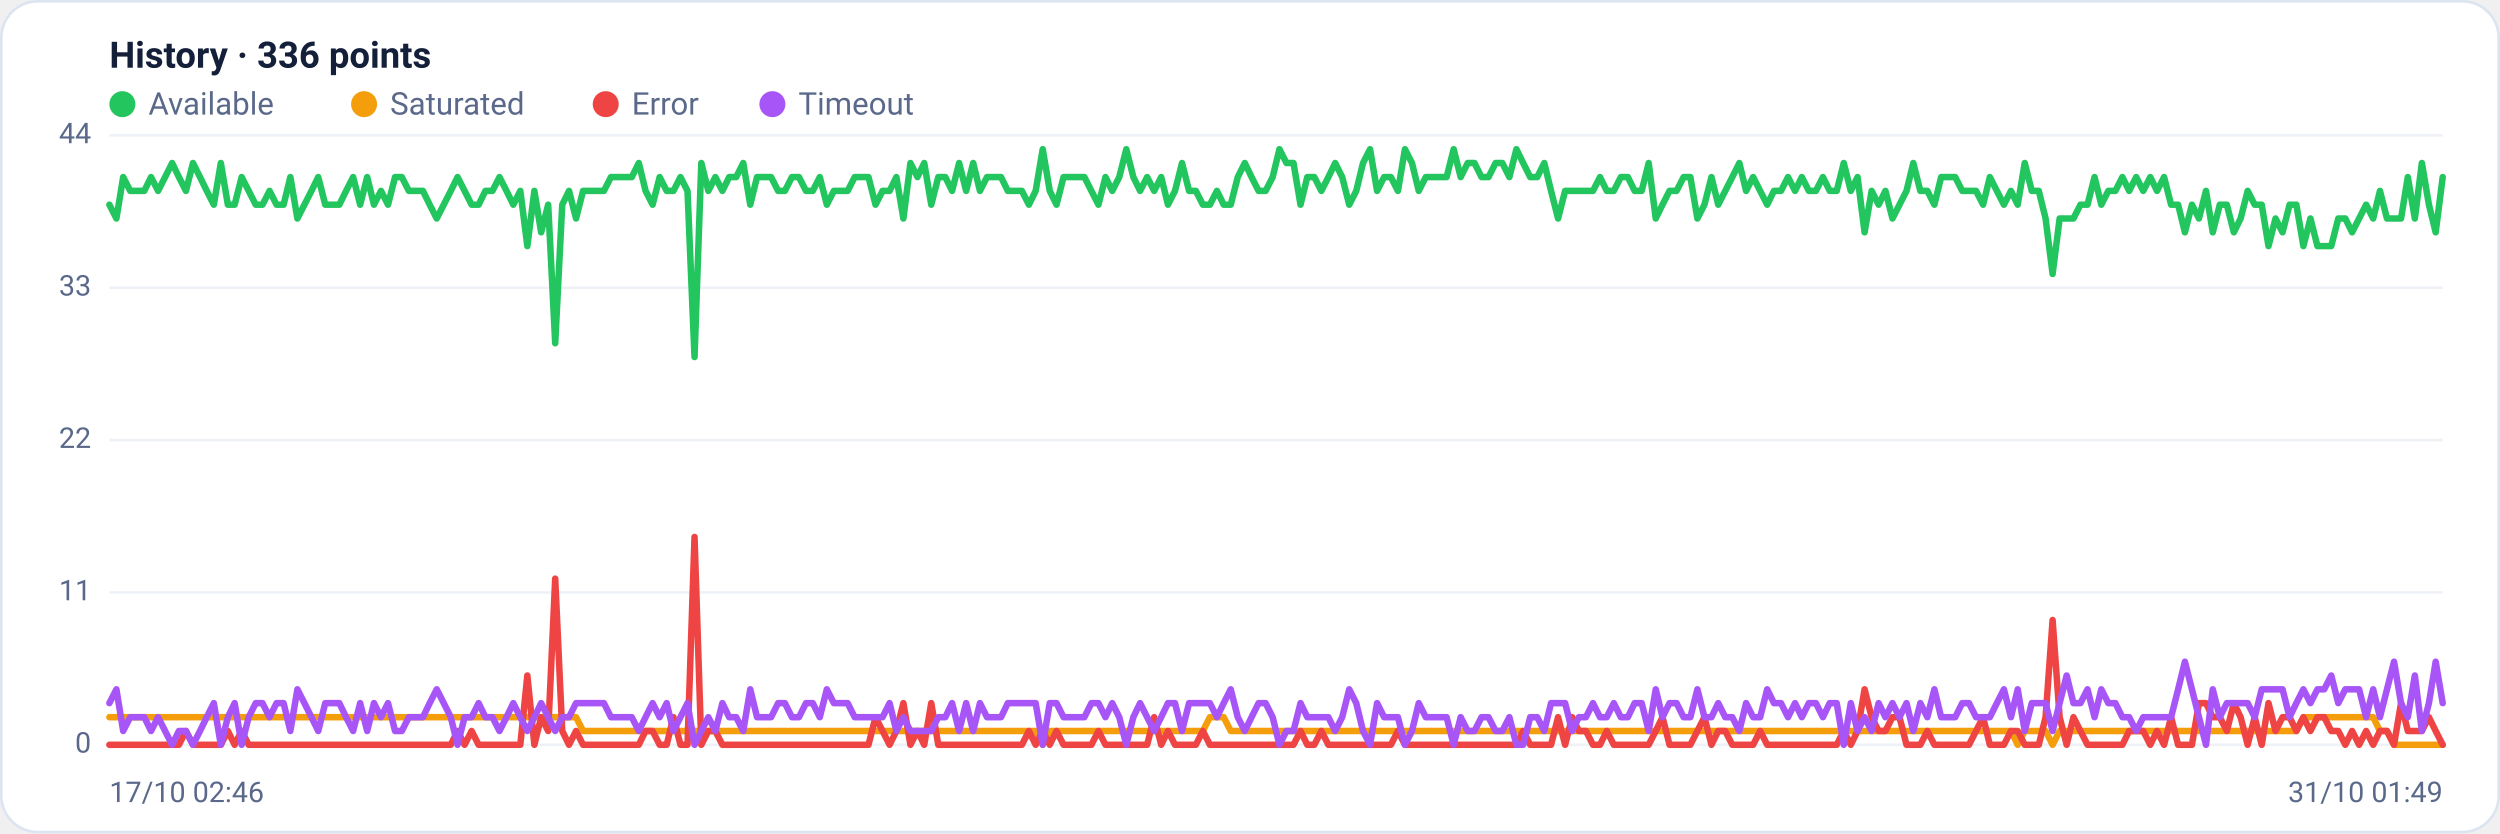
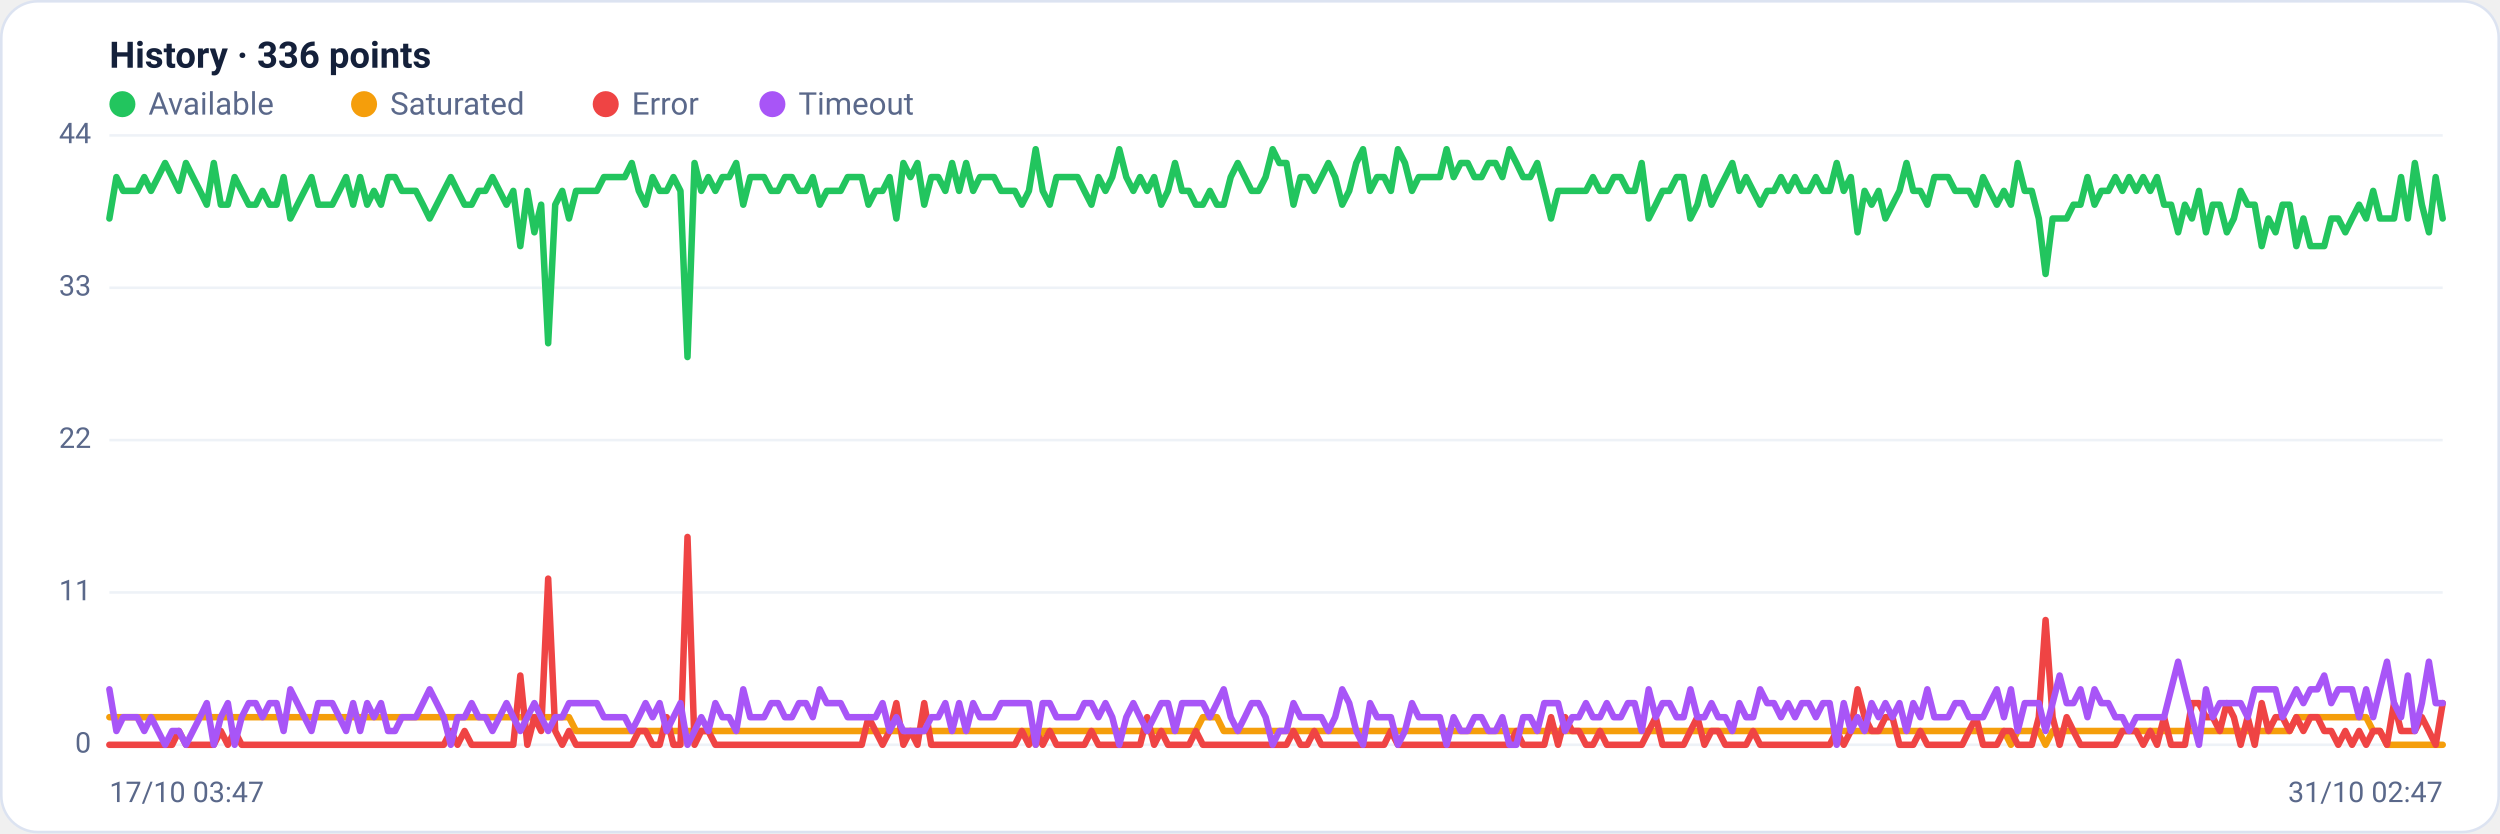
<svg xmlns="http://www.w3.org/2000/svg" viewBox="0 0 960 320" width="960" height="320" font-family="Segoe UI, system-ui, -apple-system, Roboto, Helvetica, Arial, sans-serif" role="img" aria-label="Availability history per region">
  <rect x="0.5" y="0.5" width="959" height="319" rx="14" fill="#ffffff" stroke="#dce3f1" />
  <text x="42" y="26" font-size="14" font-weight="600" fill="#14203a">History · 336 points</text>
  <circle cx="47" cy="40" r="5" fill="#22c55e" />
  <text x="57" y="44" font-size="12" fill="#5a688a">Available</text>
  <circle cx="139.8" cy="40" r="5" fill="#f59e0b" />
  <text x="149.8" y="44" font-size="12" fill="#5a688a">Saturated</text>
  <circle cx="232.6" cy="40" r="5" fill="#ef4444" />
  <text x="242.6" y="44" font-size="12" fill="#5a688a">Error</text>
  <circle cx="296.6" cy="40" r="5" fill="#a855f7" />
  <text x="306.6" y="44" font-size="12" fill="#5a688a">Timeout</text>
  <line x1="42" y1="286.0" x2="938" y2="286.0" stroke="#eef2f7" stroke-width="1" />
  <text x="35" y="289.0" text-anchor="end" font-size="11" fill="#5a688a">0</text>
  <line x1="42" y1="227.5" x2="938" y2="227.5" stroke="#eef2f7" stroke-width="1" />
  <text x="35" y="230.5" text-anchor="end" font-size="11" fill="#5a688a">11</text>
  <line x1="42" y1="169.0" x2="938" y2="169.0" stroke="#eef2f7" stroke-width="1" />
  <text x="35" y="172.0" text-anchor="end" font-size="11" fill="#5a688a">22</text>
  <line x1="42" y1="110.5" x2="938" y2="110.5" stroke="#eef2f7" stroke-width="1" />
  <text x="35" y="113.5" text-anchor="end" font-size="11" fill="#5a688a">33</text>
  <line x1="42" y1="52.0" x2="938" y2="52.0" stroke="#eef2f7" stroke-width="1" />
  <text x="35" y="55.0" text-anchor="end" font-size="11" fill="#5a688a">44</text>
-   <polyline fill="none" stroke="#22c55e" stroke-width="2.5" stroke-linejoin="round" stroke-linecap="round" points="42.0,78.6 44.7,83.9 47.3,68.0 50.0,73.3 52.7,73.3 55.4,73.3 58.0,68.0 60.7,73.3 63.4,68.0 66.1,62.6 68.7,68.0 71.4,73.3 74.1,62.6 76.8,68.0 79.4,73.3 82.1,78.6 84.8,62.6 87.5,78.6 90.1,78.6 92.8,68.0 95.5,73.3 98.2,78.6 100.8,78.6 103.5,73.3 106.2,78.6 108.9,78.6 111.5,68.0 114.2,83.9 116.9,78.6 119.6,73.3 122.2,68.0 124.9,78.6 127.6,78.6 130.3,78.6 132.9,73.3 135.6,68.0 138.3,78.6 141.0,68.0 143.6,78.6 146.3,73.3 149.0,78.6 151.7,68.0 154.3,68.0 157.0,73.3 159.7,73.3 162.4,73.3 165.0,78.6 167.7,83.9 170.4,78.6 173.1,73.3 175.7,68.0 178.4,73.3 181.1,78.6 183.8,78.6 186.4,73.3 189.1,73.3 191.8,68.0 194.5,73.3 197.1,78.6 199.8,73.3 202.5,94.5 205.2,73.3 207.8,89.2 210.5,78.6 213.2,131.8 215.9,78.6 218.5,73.3 221.2,83.9 223.9,73.3 226.5,73.3 229.2,73.3 231.9,73.3 234.6,68.0 237.2,68.0 239.9,68.0 242.6,68.0 245.3,62.6 247.9,73.3 250.6,78.6 253.3,68.0 256.0,73.3 258.6,73.3 261.3,68.0 264.0,73.3 266.7,137.1 269.3,62.6 272.0,73.3 274.7,68.0 277.4,73.3 280.0,68.0 282.7,68.0 285.4,62.6 288.1,78.6 290.7,68.0 293.4,68.0 296.1,68.0 298.8,73.3 301.4,73.3 304.1,68.0 306.8,68.0 309.5,73.3 312.1,73.3 314.8,68.0 317.5,78.6 320.2,73.3 322.8,73.3 325.5,73.3 328.2,68.0 330.9,68.0 333.5,68.0 336.2,78.6 338.9,73.3 341.6,73.3 344.2,68.0 346.9,83.9 349.6,62.6 352.3,68.0 354.9,62.6 357.6,78.6 360.3,68.0 363.0,68.0 365.6,73.3 368.3,62.6 371.0,73.3 373.7,62.6 376.3,73.3 379.0,68.0 381.7,68.0 384.4,68.0 387.0,73.3 389.7,73.3 392.4,73.3 395.1,78.6 397.7,73.3 400.4,57.3 403.1,73.3 405.7,78.6 408.4,68.0 411.1,68.0 413.8,68.0 416.4,68.0 419.1,73.3 421.8,78.6 424.5,68.0 427.1,73.3 429.8,68.0 432.5,57.3 435.2,68.0 437.8,73.3 440.5,68.0 443.2,73.3 445.9,68.0 448.5,78.6 451.2,73.3 453.9,62.6 456.6,73.3 459.2,73.3 461.9,78.6 464.6,78.6 467.3,73.3 469.9,78.6 472.6,78.6 475.3,68.0 478.0,62.6 480.6,68.0 483.3,73.3 486.0,73.3 488.7,68.0 491.3,57.3 494.0,62.6 496.7,62.6 499.4,78.6 502.0,68.0 504.7,68.0 507.4,73.3 510.1,68.0 512.7,62.6 515.4,68.0 518.1,78.6 520.8,73.3 523.4,62.6 526.1,57.3 528.8,73.3 531.5,68.0 534.1,68.0 536.8,73.3 539.5,57.3 542.2,62.6 544.8,73.3 547.5,68.0 550.2,68.0 552.9,68.0 555.5,68.0 558.2,57.3 560.9,68.0 563.6,62.6 566.2,62.6 568.9,68.0 571.6,68.0 574.3,62.6 576.9,62.6 579.6,68.0 582.3,57.3 584.9,62.6 587.6,68.0 590.3,68.0 593.0,62.6 595.6,73.3 598.3,83.9 601.0,73.3 603.7,73.3 606.3,73.3 609.0,73.3 611.7,73.3 614.4,68.0 617.0,73.3 619.7,73.3 622.4,68.0 625.1,68.0 627.7,73.3 630.4,73.3 633.1,62.6 635.8,83.9 638.4,78.6 641.1,73.3 643.8,73.3 646.5,68.0 649.1,68.0 651.8,83.9 654.5,78.6 657.2,68.0 659.8,78.6 662.5,73.3 665.2,68.0 667.9,62.6 670.5,73.3 673.2,68.0 675.9,73.3 678.6,78.6 681.2,73.3 683.9,73.3 686.6,68.0 689.3,73.3 691.9,68.0 694.6,73.3 697.3,73.3 700.0,68.0 702.6,73.3 705.3,73.3 708.0,62.6 710.7,73.3 713.3,68.0 716.0,89.2 718.7,73.3 721.4,78.6 724.0,73.3 726.7,83.9 729.4,78.6 732.1,73.3 734.7,62.6 737.4,73.3 740.1,73.3 742.8,78.6 745.4,68.0 748.1,68.0 750.8,68.0 753.5,73.3 756.1,73.3 758.8,73.3 761.5,78.6 764.1,68.0 766.8,73.3 769.5,78.6 772.2,73.3 774.8,78.6 777.5,62.6 780.2,73.3 782.9,73.3 785.5,83.9 788.2,105.2 790.9,83.9 793.6,83.9 796.2,83.9 798.9,78.6 801.6,78.6 804.3,68.0 806.9,78.6 809.6,73.3 812.3,73.3 815.0,68.0 817.6,73.3 820.3,68.0 823.0,73.3 825.7,68.0 828.3,73.3 831.0,68.0 833.7,78.6 836.4,78.6 839.0,89.2 841.7,78.6 844.4,83.9 847.1,73.3 849.7,89.2 852.4,78.6 855.1,78.6 857.8,89.2 860.4,83.9 863.1,73.3 865.8,78.6 868.5,78.6 871.1,94.5 873.8,83.9 876.5,89.2 879.2,78.6 881.8,78.6 884.5,94.5 887.2,83.9 889.9,94.5 892.5,94.5 895.2,94.5 897.9,83.9 900.6,83.9 903.2,89.2 905.9,83.9 908.6,78.6 911.3,83.9 913.9,73.3 916.6,83.9 919.3,83.9 922.0,83.9 924.6,68.0 927.3,83.9 930.0,62.6 932.7,78.6 935.3,89.2 938.0,68.0" />
-   <polyline fill="none" stroke="#f59e0b" stroke-width="2.5" stroke-linejoin="round" stroke-linecap="round" points="42.0,275.4 44.7,275.4 47.3,275.4 50.0,275.4 52.7,275.4 55.4,275.4 58.0,275.4 60.7,275.4 63.4,275.4 66.1,275.4 68.7,275.4 71.4,275.4 74.1,275.4 76.8,275.4 79.4,275.4 82.1,275.4 84.8,275.4 87.5,275.4 90.1,275.4 92.8,275.4 95.5,275.4 98.2,275.4 100.8,275.4 103.5,275.4 106.2,275.4 108.9,275.4 111.5,275.4 114.2,275.4 116.9,275.4 119.6,275.4 122.2,275.4 124.9,275.4 127.6,275.4 130.3,275.4 132.9,275.4 135.6,275.4 138.3,275.4 141.0,275.4 143.6,275.4 146.3,275.4 149.0,275.4 151.7,275.4 154.3,275.4 157.0,275.4 159.7,275.4 162.4,275.4 165.0,275.4 167.7,275.4 170.4,275.4 173.1,275.4 175.7,275.4 178.4,275.4 181.1,275.4 183.8,275.4 186.4,275.4 189.1,275.4 191.8,275.4 194.5,275.4 197.1,275.4 199.8,275.4 202.5,275.4 205.2,275.4 207.8,275.4 210.5,275.4 213.2,275.4 215.9,275.4 218.5,275.4 221.2,275.4 223.9,280.7 226.5,280.7 229.2,280.7 231.9,280.7 234.6,280.7 237.2,280.7 239.9,280.7 242.6,280.7 245.3,280.7 247.9,280.7 250.6,280.7 253.3,280.7 256.0,280.7 258.6,280.7 261.3,280.7 264.0,280.7 266.7,280.7 269.3,280.7 272.0,280.7 274.7,280.7 277.4,280.7 280.0,280.7 282.7,280.7 285.4,280.7 288.1,280.7 290.7,280.7 293.4,280.7 296.1,280.7 298.8,280.7 301.4,280.7 304.1,280.7 306.8,280.7 309.5,280.7 312.1,280.7 314.8,280.7 317.5,280.7 320.2,280.7 322.8,280.7 325.5,280.7 328.2,280.7 330.9,280.7 333.5,280.7 336.2,280.7 338.9,280.7 341.6,280.7 344.2,280.7 346.9,280.7 349.6,280.7 352.3,280.7 354.9,280.7 357.6,280.7 360.3,280.7 363.0,280.7 365.6,280.7 368.3,280.7 371.0,280.7 373.7,280.7 376.3,280.7 379.0,280.7 381.7,280.7 384.4,280.7 387.0,280.7 389.7,280.7 392.4,280.7 395.1,280.7 397.7,280.7 400.4,286.0 403.1,280.7 405.7,280.7 408.4,280.7 411.1,280.7 413.8,280.7 416.4,280.7 419.1,280.7 421.8,280.7 424.5,280.7 427.1,280.7 429.8,280.7 432.5,280.7 435.2,280.7 437.8,280.7 440.5,280.7 443.2,280.7 445.9,280.7 448.5,280.7 451.2,280.7 453.9,280.7 456.6,280.7 459.2,280.7 461.9,280.7 464.6,275.4 467.3,275.4 469.9,275.4 472.6,280.7 475.3,280.7 478.0,280.7 480.6,280.7 483.3,280.7 486.0,280.7 488.7,280.7 491.3,280.7 494.0,280.7 496.7,280.7 499.4,280.7 502.0,280.7 504.7,280.7 507.4,280.7 510.1,280.7 512.7,280.7 515.4,280.7 518.1,280.7 520.8,280.7 523.4,280.7 526.1,280.7 528.8,280.7 531.5,280.7 534.1,280.7 536.8,280.7 539.5,280.7 542.2,280.7 544.8,280.7 547.5,280.7 550.2,280.7 552.9,280.7 555.5,280.7 558.2,280.7 560.9,280.7 563.6,280.7 566.2,280.7 568.9,280.7 571.6,280.7 574.3,280.7 576.9,280.7 579.6,280.7 582.3,280.7 584.9,280.7 587.6,280.7 590.3,280.7 593.0,280.7 595.6,280.7 598.3,280.7 601.0,280.7 603.7,280.7 606.3,280.7 609.0,280.7 611.7,280.7 614.4,280.7 617.0,280.7 619.7,280.7 622.4,280.7 625.1,280.7 627.7,280.7 630.4,280.7 633.1,280.7 635.8,280.7 638.4,280.7 641.1,280.7 643.8,280.7 646.5,280.7 649.1,280.7 651.8,280.7 654.5,280.7 657.2,280.7 659.8,280.7 662.5,280.7 665.2,280.7 667.9,280.7 670.5,280.7 673.2,280.7 675.9,280.7 678.6,280.7 681.2,280.7 683.9,280.7 686.6,280.7 689.3,280.7 691.9,280.7 694.6,280.7 697.3,280.7 700.0,280.7 702.6,280.7 705.3,280.7 708.0,280.7 710.7,280.7 713.3,280.7 716.0,280.7 718.7,280.7 721.4,280.7 724.0,280.7 726.7,280.7 729.4,280.7 732.1,280.7 734.7,280.7 737.4,280.7 740.1,280.7 742.8,280.7 745.4,280.7 748.1,280.7 750.8,280.7 753.5,280.7 756.1,280.7 758.8,280.7 761.5,280.7 764.1,280.7 766.8,280.7 769.5,280.7 772.2,280.7 774.8,286.0 777.5,280.7 780.2,280.7 782.9,280.7 785.5,280.7 788.2,286.0 790.9,280.7 793.6,280.7 796.2,280.7 798.9,280.7 801.6,280.7 804.3,280.7 806.9,280.7 809.6,280.7 812.3,280.7 815.0,280.7 817.6,280.7 820.3,280.7 823.0,280.7 825.7,280.7 828.3,280.7 831.0,280.7 833.7,280.7 836.4,280.7 839.0,280.7 841.7,280.7 844.4,280.7 847.1,280.7 849.7,280.7 852.4,280.7 855.1,280.7 857.8,280.7 860.4,280.7 863.1,280.7 865.8,280.7 868.5,280.7 871.1,280.7 873.8,280.7 876.5,280.7 879.2,280.7 881.8,280.7 884.5,275.4 887.2,275.4 889.9,275.4 892.5,275.4 895.2,275.4 897.9,275.4 900.6,275.4 903.2,275.4 905.9,275.4 908.6,275.4 911.3,275.4 913.9,280.7 916.6,280.7 919.3,286.0 922.0,286.0 924.6,286.0 927.3,286.0 930.0,286.0 932.7,286.0 935.3,286.0 938.0,286.0" />
-   <polyline fill="none" stroke="#ef4444" stroke-width="2.5" stroke-linejoin="round" stroke-linecap="round" points="42.0,286.0 44.7,286.0 47.3,286.0 50.0,286.0 52.7,286.0 55.4,286.0 58.0,286.0 60.7,286.0 63.4,286.0 66.1,286.0 68.7,286.0 71.4,280.7 74.1,286.0 76.8,286.0 79.4,286.0 82.1,286.0 84.8,286.0 87.5,280.7 90.1,286.0 92.8,280.7 95.5,286.0 98.2,286.0 100.8,286.0 103.5,286.0 106.2,286.0 108.9,286.0 111.5,286.0 114.2,286.0 116.9,286.0 119.6,286.0 122.2,286.0 124.9,286.0 127.6,286.0 130.3,286.0 132.9,286.0 135.6,286.0 138.3,286.0 141.0,286.0 143.6,286.0 146.3,286.0 149.0,286.0 151.7,286.0 154.3,286.0 157.0,286.0 159.7,286.0 162.4,286.0 165.0,286.0 167.7,286.0 170.4,286.0 173.1,286.0 175.7,280.7 178.4,286.0 181.1,280.7 183.8,286.0 186.4,286.0 189.1,286.0 191.8,286.0 194.5,286.0 197.1,286.0 199.8,286.0 202.5,259.4 205.2,286.0 207.8,275.4 210.5,280.7 213.2,222.2 215.9,280.7 218.5,286.0 221.2,280.7 223.9,286.0 226.5,286.0 229.2,286.0 231.9,286.0 234.6,286.0 237.2,286.0 239.9,286.0 242.6,286.0 245.3,286.0 247.9,280.7 250.6,280.7 253.3,286.0 256.0,286.0 258.6,275.4 261.3,286.0 264.0,286.0 266.7,206.2 269.3,286.0 272.0,280.7 274.7,280.7 277.4,286.0 280.0,286.0 282.7,286.0 285.4,286.0 288.1,286.0 290.7,286.0 293.4,286.0 296.1,286.0 298.8,286.0 301.4,286.0 304.1,286.0 306.8,286.0 309.5,286.0 312.1,286.0 314.8,286.0 317.5,286.0 320.2,286.0 322.8,286.0 325.5,286.0 328.2,286.0 330.9,286.0 333.5,286.0 336.2,275.4 338.9,280.7 341.6,286.0 344.2,280.7 346.9,270.0 349.6,286.0 352.3,280.7 354.9,286.0 357.6,270.0 360.3,286.0 363.0,286.0 365.6,286.0 368.3,286.0 371.0,286.0 373.7,286.0 376.3,286.0 379.0,286.0 381.7,286.0 384.4,286.0 387.0,286.0 389.7,286.0 392.4,286.0 395.1,280.7 397.7,286.0 400.4,280.7 403.1,286.0 405.7,280.7 408.4,286.0 411.1,286.0 413.8,286.0 416.4,286.0 419.1,286.0 421.8,280.7 424.5,286.0 427.1,286.0 429.8,286.0 432.5,286.0 435.2,286.0 437.8,286.0 440.5,286.0 443.2,275.4 445.9,286.0 448.5,280.7 451.2,286.0 453.9,286.0 456.6,286.0 459.2,286.0 461.9,280.7 464.6,286.0 467.3,286.0 469.9,286.0 472.6,286.0 475.3,286.0 478.0,286.0 480.6,286.0 483.3,286.0 486.0,286.0 488.7,286.0 491.3,286.0 494.0,286.0 496.7,286.0 499.4,280.7 502.0,286.0 504.7,286.0 507.4,280.7 510.1,286.0 512.7,286.0 515.4,286.0 518.1,286.0 520.8,286.0 523.4,286.0 526.1,286.0 528.8,286.0 531.5,286.0 534.1,286.0 536.8,280.7 539.5,286.0 542.2,286.0 544.8,286.0 547.5,286.0 550.2,286.0 552.9,286.0 555.5,286.0 558.2,286.0 560.9,286.0 563.6,286.0 566.2,286.0 568.9,286.0 571.6,286.0 574.3,286.0 576.9,286.0 579.6,286.0 582.3,286.0 584.9,280.7 587.6,286.0 590.3,286.0 593.0,286.0 595.6,286.0 598.3,275.4 601.0,286.0 603.7,275.4 606.3,280.7 609.0,280.7 611.7,286.0 614.4,286.0 617.0,280.7 619.7,286.0 622.4,286.0 625.1,286.0 627.7,286.0 630.4,286.0 633.1,286.0 635.8,280.7 638.4,275.4 641.1,286.0 643.8,286.0 646.5,286.0 649.1,286.0 651.8,280.7 654.5,275.4 657.2,286.0 659.8,280.7 662.5,280.7 665.2,286.0 667.9,286.0 670.5,286.0 673.2,286.0 675.9,280.7 678.6,286.0 681.2,286.0 683.9,286.0 686.6,286.0 689.3,286.0 691.9,286.0 694.6,286.0 697.3,286.0 700.0,286.0 702.6,286.0 705.3,286.0 708.0,280.7 710.7,286.0 713.3,280.7 716.0,264.7 718.7,275.4 721.4,280.7 724.0,280.7 726.7,275.4 729.4,275.4 732.1,286.0 734.7,286.0 737.4,286.0 740.1,280.7 742.8,286.0 745.4,286.0 748.1,286.0 750.8,286.0 753.5,286.0 756.1,286.0 758.8,280.7 761.5,275.4 764.1,286.0 766.8,286.0 769.5,286.0 772.2,280.7 774.8,280.7 777.5,286.0 780.2,286.0 782.9,286.0 785.5,275.4 788.2,238.1 790.9,275.4 793.6,286.0 796.2,275.4 798.9,280.7 801.6,286.0 804.3,286.0 806.9,286.0 809.6,286.0 812.3,286.0 815.0,286.0 817.6,280.7 820.3,280.7 823.0,280.7 825.7,286.0 828.3,280.7 831.0,286.0 833.7,275.4 836.4,286.0 839.0,286.0 841.7,286.0 844.4,270.0 847.1,270.0 849.7,275.4 852.4,275.4 855.1,280.7 857.8,270.0 860.4,275.4 863.1,286.0 865.8,275.4 868.5,286.0 871.1,270.0 873.8,280.7 876.5,275.4 879.2,275.4 881.8,280.7 884.5,275.4 887.2,280.7 889.9,275.4 892.5,275.4 895.2,280.7 897.9,280.7 900.6,286.0 903.2,280.7 905.9,286.0 908.6,280.7 911.3,286.0 913.9,280.7 916.6,280.7 919.3,286.0 922.0,270.0 924.6,280.7 927.3,280.7 930.0,280.7 932.7,275.4 935.3,280.7 938.0,286.0" />
-   <polyline fill="none" stroke="#a855f7" stroke-width="2.5" stroke-linejoin="round" stroke-linecap="round" points="42.0,270.0 44.7,264.7 47.3,280.7 50.0,275.4 52.7,275.4 55.4,275.4 58.0,280.7 60.7,275.4 63.4,280.7 66.1,286.0 68.7,280.7 71.4,280.7 74.1,286.0 76.8,280.7 79.4,275.4 82.1,270.0 84.8,286.0 87.5,275.4 90.1,270.0 92.8,286.0 95.5,275.4 98.2,270.0 100.8,270.0 103.5,275.4 106.2,270.0 108.9,270.0 111.5,280.7 114.2,264.7 116.9,270.0 119.6,275.4 122.2,280.7 124.9,270.0 127.6,270.0 130.3,270.0 132.9,275.4 135.6,280.7 138.3,270.0 141.0,280.7 143.6,270.0 146.3,275.4 149.0,270.0 151.7,280.7 154.3,280.7 157.0,275.4 159.7,275.4 162.4,275.4 165.0,270.0 167.7,264.7 170.4,270.0 173.1,275.4 175.7,286.0 178.4,275.4 181.1,275.4 183.8,270.0 186.4,275.4 189.1,275.4 191.8,280.7 194.5,275.4 197.1,270.0 199.8,275.4 202.5,280.7 205.2,275.4 207.8,270.0 210.5,275.4 213.2,280.7 215.9,275.4 218.5,275.4 221.2,270.0 223.9,270.0 226.5,270.0 229.2,270.0 231.9,270.0 234.6,275.4 237.2,275.4 239.9,275.4 242.6,275.4 245.3,280.7 247.9,275.4 250.6,270.0 253.3,275.4 256.0,270.0 258.6,280.7 261.3,275.4 264.0,270.0 266.7,286.0 269.3,280.7 272.0,275.4 274.7,280.7 277.4,270.0 280.0,275.4 282.7,275.4 285.4,280.7 288.1,264.7 290.7,275.4 293.4,275.4 296.1,275.4 298.8,270.0 301.4,270.0 304.1,275.4 306.8,275.4 309.5,270.0 312.1,270.0 314.8,275.4 317.5,264.7 320.2,270.0 322.8,270.0 325.5,270.0 328.2,275.4 330.9,275.4 333.5,275.4 336.2,275.4 338.9,275.4 341.6,270.0 344.2,280.7 346.9,275.4 349.6,280.7 352.3,280.7 354.9,280.7 357.6,280.7 360.3,275.4 363.0,275.4 365.6,270.0 368.3,280.7 371.0,270.0 373.7,280.7 376.3,270.0 379.0,275.4 381.7,275.4 384.4,275.4 387.0,270.0 389.7,270.0 392.4,270.0 395.1,270.0 397.7,270.0 400.4,286.0 403.1,270.0 405.7,270.0 408.4,275.4 411.1,275.4 413.8,275.4 416.4,275.4 419.1,270.0 421.8,270.0 424.5,275.4 427.1,270.0 429.8,275.4 432.5,286.0 435.2,275.4 437.8,270.0 440.5,275.4 443.2,280.7 445.9,275.4 448.5,270.0 451.2,270.0 453.9,280.7 456.6,270.0 459.2,270.0 461.9,270.0 464.6,270.0 467.3,275.4 469.9,270.0 472.6,264.7 475.3,275.4 478.0,280.7 480.6,275.4 483.3,270.0 486.0,270.0 488.7,275.4 491.3,286.0 494.0,280.7 496.7,280.7 499.4,270.0 502.0,275.4 504.7,275.4 507.4,275.4 510.1,275.4 512.7,280.7 515.4,275.4 518.1,264.7 520.8,270.0 523.4,280.7 526.1,286.0 528.8,270.0 531.5,275.4 534.1,275.4 536.8,275.4 539.5,286.0 542.2,280.7 544.8,270.0 547.5,275.4 550.2,275.4 552.9,275.4 555.5,275.4 558.2,286.0 560.9,275.4 563.6,280.7 566.2,280.7 568.9,275.4 571.6,275.4 574.3,280.7 576.9,280.7 579.6,275.4 582.3,286.0 584.9,286.0 587.6,275.4 590.3,275.4 593.0,280.7 595.6,270.0 598.3,270.0 601.0,270.0 603.7,280.7 606.3,275.4 609.0,275.4 611.7,270.0 614.4,275.4 617.0,275.4 619.7,270.0 622.4,275.4 625.1,275.4 627.7,270.0 630.4,270.0 633.1,280.7 635.8,264.7 638.4,275.4 641.1,270.0 643.8,270.0 646.5,275.4 649.1,275.4 651.8,264.7 654.5,275.4 657.2,275.4 659.8,270.0 662.5,275.4 665.2,275.4 667.9,280.7 670.5,270.0 673.2,275.4 675.9,275.4 678.6,264.7 681.2,270.0 683.9,270.0 686.6,275.4 689.3,270.0 691.9,275.4 694.6,270.0 697.3,270.0 700.0,275.4 702.6,270.0 705.3,270.0 708.0,286.0 710.7,270.0 713.3,280.7 716.0,275.4 718.7,280.7 721.4,270.0 724.0,275.4 726.7,270.0 729.4,275.4 732.1,270.0 734.7,280.7 737.4,270.0 740.1,275.4 742.8,264.7 745.4,275.4 748.1,275.4 750.8,275.4 753.5,270.0 756.1,270.0 758.8,275.4 761.5,275.4 764.1,275.4 766.8,270.0 769.5,264.7 772.2,275.4 774.8,264.7 777.5,280.7 780.2,270.0 782.9,270.0 785.5,270.0 788.2,280.7 790.9,270.0 793.6,259.4 796.2,270.0 798.9,270.0 801.6,264.7 804.3,275.4 806.9,264.7 809.6,270.0 812.3,270.0 815.0,275.4 817.6,275.4 820.3,280.7 823.0,275.4 825.7,275.4 828.3,275.4 831.0,275.4 833.7,275.4 836.4,264.7 839.0,254.1 841.7,264.7 844.4,275.4 847.1,286.0 849.7,264.7 852.4,275.4 855.1,270.0 857.8,270.0 860.4,270.0 863.1,270.0 865.8,275.4 868.5,264.7 871.1,264.7 873.8,264.7 876.5,264.7 879.2,275.4 881.8,270.0 884.5,264.7 887.2,270.0 889.9,264.7 892.5,264.7 895.2,259.4 897.9,270.0 900.6,264.7 903.2,264.7 905.9,264.7 908.6,275.4 911.3,264.7 913.9,275.4 916.6,264.7 919.3,254.1 922.0,270.0 924.6,275.4 927.3,259.4 930.0,280.7 932.7,270.0 935.3,254.1 938.0,270.0" />
-   <text x="42" y="308" font-size="11" fill="#5a688a">17/10 02:46</text>
-   <text x="938" y="308" text-anchor="end" font-size="11" fill="#5a688a">31/10 01:49</text>
+   <polyline fill="none" stroke="#22c55e" stroke-width="2.5" stroke-linejoin="round" stroke-linecap="round" points="42.0,83.9 44.7,68.0 47.3,73.3 50.0,73.3 52.7,73.3 55.4,68.0 58.0,73.3 60.7,68.0 63.4,62.6 66.1,68.0 68.7,73.3 71.4,62.6 74.1,68.0 76.8,73.3 79.4,78.6 82.1,62.6 84.8,78.6 87.5,78.6 90.1,68.0 92.8,73.3 95.5,78.6 98.2,78.6 100.8,73.3 103.5,78.6 106.2,78.6 108.9,68.0 111.5,83.9 114.2,78.6 116.9,73.3 119.6,68.0 122.2,78.6 124.9,78.6 127.6,78.6 130.3,73.3 132.9,68.0 135.6,78.6 138.3,68.0 141.0,78.6 143.6,73.3 146.3,78.6 149.0,68.0 151.7,68.0 154.3,73.3 157.0,73.3 159.7,73.3 162.4,78.6 165.0,83.9 167.7,78.6 170.4,73.3 173.1,68.0 175.7,73.3 178.4,78.6 181.1,78.6 183.8,73.3 186.4,73.3 189.1,68.0 191.8,73.3 194.5,78.6 197.1,73.3 199.8,94.5 202.5,73.3 205.2,89.2 207.8,78.6 210.5,131.8 213.2,78.6 215.9,73.3 218.5,83.9 221.2,73.3 223.9,73.3 226.5,73.3 229.2,73.3 231.9,68.0 234.6,68.0 237.2,68.0 239.9,68.0 242.6,62.6 245.3,73.3 247.9,78.6 250.6,68.0 253.3,73.3 256.0,73.3 258.6,68.0 261.3,73.3 264.0,137.1 266.7,62.6 269.3,73.3 272.0,68.0 274.7,73.3 277.4,68.0 280.0,68.0 282.7,62.6 285.4,78.6 288.1,68.0 290.7,68.0 293.4,68.0 296.1,73.3 298.8,73.3 301.4,68.0 304.1,68.0 306.8,73.3 309.5,73.3 312.1,68.0 314.8,78.6 317.5,73.3 320.2,73.3 322.8,73.3 325.5,68.0 328.2,68.0 330.9,68.0 333.5,78.6 336.2,73.3 338.9,73.3 341.6,68.0 344.2,83.9 346.9,62.6 349.6,68.0 352.3,62.6 354.9,78.6 357.6,68.0 360.3,68.0 363.0,73.3 365.6,62.6 368.3,73.3 371.0,62.6 373.7,73.3 376.3,68.0 379.0,68.0 381.7,68.0 384.4,73.3 387.0,73.3 389.7,73.3 392.4,78.6 395.1,73.3 397.7,57.3 400.4,73.3 403.1,78.6 405.7,68.0 408.4,68.0 411.1,68.0 413.8,68.0 416.4,73.3 419.1,78.6 421.8,68.0 424.5,73.3 427.1,68.0 429.8,57.3 432.5,68.0 435.2,73.3 437.8,68.0 440.5,73.3 443.2,68.0 445.9,78.6 448.5,73.3 451.2,62.6 453.9,73.3 456.6,73.3 459.2,78.6 461.9,78.6 464.6,73.3 467.3,78.6 469.9,78.6 472.6,68.0 475.3,62.6 478.0,68.0 480.6,73.3 483.3,73.3 486.0,68.0 488.7,57.3 491.3,62.6 494.0,62.6 496.7,78.6 499.4,68.0 502.0,68.0 504.7,73.3 507.4,68.0 510.1,62.6 512.7,68.0 515.4,78.6 518.1,73.3 520.8,62.6 523.4,57.3 526.1,73.3 528.8,68.0 531.5,68.0 534.1,73.3 536.8,57.3 539.5,62.6 542.2,73.3 544.8,68.0 547.5,68.0 550.2,68.0 552.9,68.0 555.5,57.3 558.2,68.0 560.9,62.6 563.6,62.6 566.2,68.0 568.9,68.0 571.6,62.6 574.3,62.6 576.9,68.0 579.6,57.3 582.3,62.6 584.9,68.0 587.6,68.0 590.3,62.6 593.0,73.3 595.6,83.9 598.3,73.3 601.0,73.3 603.7,73.3 606.3,73.3 609.0,73.3 611.7,68.0 614.4,73.3 617.0,73.3 619.7,68.0 622.4,68.0 625.1,73.3 627.7,73.3 630.4,62.6 633.1,83.9 635.8,78.6 638.4,73.3 641.1,73.3 643.8,68.0 646.5,68.0 649.1,83.9 651.8,78.6 654.5,68.0 657.2,78.6 659.8,73.3 662.5,68.0 665.2,62.6 667.9,73.3 670.5,68.0 673.2,73.3 675.9,78.6 678.6,73.3 681.2,73.3 683.9,68.0 686.6,73.3 689.3,68.0 691.9,73.3 694.6,73.3 697.3,68.0 700.0,73.3 702.6,73.3 705.3,62.6 708.0,73.3 710.7,68.0 713.3,89.2 716.0,73.3 718.7,78.6 721.4,73.3 724.0,83.9 726.7,78.6 729.4,73.3 732.1,62.6 734.7,73.3 737.4,73.3 740.1,78.6 742.8,68.0 745.4,68.0 748.1,68.0 750.8,73.3 753.5,73.3 756.1,73.3 758.8,78.6 761.5,68.0 764.1,73.3 766.8,78.6 769.5,73.3 772.2,78.6 774.8,62.6 777.5,73.3 780.2,73.3 782.9,83.9 785.5,105.2 788.2,83.9 790.9,83.9 793.6,83.9 796.2,78.6 798.9,78.6 801.6,68.0 804.3,78.6 806.9,73.3 809.6,73.3 812.3,68.0 815.0,73.3 817.6,68.0 820.3,73.3 823.0,68.0 825.7,73.3 828.3,68.0 831.0,78.6 833.7,78.6 836.4,89.2 839.0,78.6 841.7,83.9 844.4,73.3 847.1,89.2 849.7,78.6 852.4,78.6 855.1,89.2 857.8,83.9 860.4,73.3 863.1,78.6 865.8,78.6 868.5,94.5 871.1,83.9 873.8,89.2 876.5,78.6 879.2,78.6 881.8,94.5 884.5,83.9 887.2,94.5 889.9,94.5 892.5,94.5 895.2,83.9 897.9,83.9 900.6,89.2 903.2,83.9 905.9,78.6 908.6,83.9 911.3,73.3 913.9,83.9 916.6,83.9 919.3,83.9 922.0,68.0 924.6,83.9 927.3,62.6 930.0,78.6 932.7,89.2 935.3,68.0 938.0,83.9" />
+   <polyline fill="none" stroke="#f59e0b" stroke-width="2.5" stroke-linejoin="round" stroke-linecap="round" points="42.0,275.4 44.7,275.4 47.3,275.4 50.0,275.4 52.7,275.4 55.4,275.4 58.0,275.4 60.7,275.4 63.4,275.4 66.1,275.4 68.7,275.4 71.4,275.4 74.1,275.4 76.8,275.4 79.4,275.4 82.1,275.4 84.8,275.4 87.5,275.4 90.1,275.4 92.8,275.4 95.5,275.4 98.2,275.4 100.8,275.4 103.5,275.4 106.2,275.4 108.9,275.4 111.5,275.4 114.2,275.4 116.9,275.4 119.6,275.4 122.2,275.4 124.9,275.4 127.6,275.4 130.3,275.4 132.9,275.4 135.6,275.4 138.3,275.4 141.0,275.4 143.6,275.4 146.3,275.4 149.0,275.4 151.7,275.4 154.3,275.4 157.0,275.4 159.7,275.4 162.4,275.4 165.0,275.4 167.7,275.4 170.4,275.4 173.1,275.4 175.7,275.4 178.4,275.4 181.1,275.4 183.8,275.4 186.4,275.4 189.1,275.4 191.8,275.4 194.5,275.4 197.1,275.4 199.8,275.4 202.5,275.4 205.2,275.4 207.8,275.4 210.5,275.4 213.2,275.4 215.9,275.4 218.5,275.4 221.2,280.7 223.9,280.7 226.5,280.7 229.2,280.7 231.9,280.7 234.6,280.7 237.2,280.7 239.9,280.7 242.6,280.7 245.3,280.7 247.9,280.7 250.6,280.7 253.3,280.7 256.0,280.7 258.6,280.7 261.3,280.7 264.0,280.7 266.7,280.7 269.3,280.7 272.0,280.7 274.7,280.7 277.4,280.7 280.0,280.7 282.7,280.7 285.4,280.7 288.1,280.7 290.7,280.7 293.4,280.7 296.1,280.7 298.8,280.7 301.4,280.7 304.1,280.7 306.8,280.7 309.5,280.7 312.1,280.7 314.8,280.7 317.5,280.7 320.2,280.7 322.8,280.7 325.5,280.7 328.2,280.7 330.9,280.7 333.5,280.7 336.2,280.7 338.9,280.7 341.6,280.7 344.2,280.7 346.9,280.7 349.6,280.7 352.3,280.7 354.9,280.7 357.6,280.7 360.3,280.7 363.0,280.7 365.6,280.7 368.3,280.7 371.0,280.7 373.7,280.7 376.3,280.7 379.0,280.7 381.7,280.7 384.4,280.7 387.0,280.7 389.7,280.7 392.4,280.7 395.1,280.7 397.7,286.0 400.4,280.7 403.1,280.7 405.7,280.7 408.4,280.7 411.1,280.7 413.8,280.7 416.4,280.7 419.1,280.7 421.8,280.7 424.5,280.7 427.1,280.7 429.8,280.7 432.5,280.7 435.2,280.7 437.8,280.7 440.5,280.7 443.2,280.7 445.9,280.7 448.5,280.7 451.2,280.7 453.9,280.7 456.6,280.7 459.2,280.7 461.9,275.4 464.6,275.4 467.3,275.4 469.9,280.7 472.6,280.7 475.3,280.7 478.0,280.7 480.6,280.7 483.3,280.7 486.0,280.7 488.7,280.7 491.3,280.7 494.0,280.7 496.7,280.7 499.4,280.7 502.0,280.7 504.7,280.7 507.4,280.7 510.1,280.7 512.7,280.7 515.4,280.7 518.1,280.7 520.8,280.7 523.4,280.7 526.1,280.7 528.8,280.7 531.5,280.7 534.1,280.7 536.8,280.7 539.5,280.7 542.2,280.7 544.8,280.7 547.5,280.7 550.2,280.7 552.9,280.7 555.5,280.7 558.2,280.7 560.9,280.7 563.6,280.7 566.2,280.7 568.9,280.7 571.6,280.7 574.3,280.7 576.9,280.7 579.6,280.7 582.3,280.7 584.9,280.7 587.6,280.7 590.3,280.7 593.0,280.7 595.6,280.7 598.3,280.7 601.0,280.7 603.7,280.7 606.3,280.7 609.0,280.7 611.7,280.7 614.4,280.7 617.0,280.7 619.7,280.7 622.4,280.7 625.1,280.7 627.7,280.7 630.4,280.7 633.1,280.7 635.8,280.7 638.4,280.7 641.1,280.7 643.8,280.7 646.5,280.7 649.1,280.7 651.8,280.7 654.5,280.7 657.2,280.7 659.8,280.7 662.5,280.7 665.2,280.7 667.9,280.7 670.5,280.7 673.2,280.7 675.9,280.7 678.6,280.7 681.2,280.7 683.9,280.7 686.6,280.7 689.3,280.7 691.9,280.7 694.6,280.7 697.3,280.7 700.0,280.7 702.6,280.7 705.3,280.7 708.0,280.7 710.7,280.7 713.3,280.7 716.0,280.7 718.7,280.7 721.4,280.7 724.0,280.7 726.7,280.7 729.4,280.7 732.1,280.7 734.7,280.7 737.4,280.7 740.1,280.7 742.8,280.7 745.4,280.7 748.1,280.7 750.8,280.7 753.5,280.7 756.1,280.7 758.8,280.7 761.5,280.7 764.1,280.7 766.8,280.7 769.5,280.7 772.2,286.0 774.8,280.7 777.5,280.7 780.2,280.7 782.9,280.7 785.5,286.0 788.2,280.7 790.9,280.7 793.6,280.7 796.2,280.7 798.9,280.7 801.6,280.7 804.3,280.7 806.9,280.7 809.6,280.7 812.3,280.7 815.0,280.7 817.6,280.7 820.3,280.7 823.0,280.7 825.7,280.7 828.3,280.7 831.0,280.7 833.7,280.7 836.4,280.7 839.0,280.7 841.7,280.7 844.4,280.7 847.1,280.7 849.7,280.7 852.4,280.7 855.1,280.7 857.8,280.7 860.4,280.7 863.1,280.7 865.8,280.7 868.5,280.7 871.1,280.7 873.8,280.7 876.5,280.7 879.2,280.7 881.8,275.4 884.5,275.4 887.2,275.4 889.9,275.4 892.5,275.4 895.2,275.4 897.9,275.4 900.6,275.4 903.2,275.4 905.9,275.4 908.6,275.4 911.3,280.7 913.9,280.7 916.6,286.0 919.3,286.0 922.0,286.0 924.6,286.0 927.3,286.0 930.0,286.0 932.7,286.0 935.3,286.0 938.0,286.0" />
+   <polyline fill="none" stroke="#ef4444" stroke-width="2.5" stroke-linejoin="round" stroke-linecap="round" points="42.0,286.0 44.7,286.0 47.3,286.0 50.0,286.0 52.7,286.0 55.4,286.0 58.0,286.0 60.7,286.0 63.4,286.0 66.1,286.0 68.7,280.7 71.4,286.0 74.1,286.0 76.8,286.0 79.4,286.0 82.1,286.0 84.8,280.7 87.5,286.0 90.1,280.7 92.8,286.0 95.5,286.0 98.2,286.0 100.8,286.0 103.5,286.0 106.2,286.0 108.9,286.0 111.5,286.0 114.2,286.0 116.9,286.0 119.6,286.0 122.2,286.0 124.9,286.0 127.6,286.0 130.3,286.0 132.9,286.0 135.6,286.0 138.3,286.0 141.0,286.0 143.6,286.0 146.3,286.0 149.0,286.0 151.7,286.0 154.3,286.0 157.0,286.0 159.7,286.0 162.4,286.0 165.0,286.0 167.7,286.0 170.4,286.0 173.1,280.7 175.7,286.0 178.4,280.7 181.1,286.0 183.8,286.0 186.4,286.0 189.1,286.0 191.8,286.0 194.5,286.0 197.1,286.0 199.8,259.4 202.5,286.0 205.2,275.4 207.8,280.7 210.5,222.2 213.2,280.7 215.9,286.0 218.5,280.7 221.2,286.0 223.9,286.0 226.5,286.0 229.2,286.0 231.9,286.0 234.6,286.0 237.2,286.0 239.9,286.0 242.6,286.0 245.3,280.7 247.9,280.7 250.6,286.0 253.3,286.0 256.0,275.4 258.6,286.0 261.3,286.0 264.0,206.2 266.7,286.0 269.3,280.7 272.0,280.7 274.7,286.0 277.4,286.0 280.0,286.0 282.7,286.0 285.4,286.0 288.1,286.0 290.7,286.0 293.4,286.0 296.1,286.0 298.8,286.0 301.4,286.0 304.1,286.0 306.8,286.0 309.5,286.0 312.1,286.0 314.8,286.0 317.5,286.0 320.2,286.0 322.8,286.0 325.5,286.0 328.2,286.0 330.9,286.0 333.5,275.4 336.2,280.7 338.9,286.0 341.6,280.7 344.2,270.0 346.9,286.0 349.6,280.7 352.3,286.0 354.9,270.0 357.6,286.0 360.3,286.0 363.0,286.0 365.6,286.0 368.3,286.0 371.0,286.0 373.7,286.0 376.3,286.0 379.0,286.0 381.7,286.0 384.4,286.0 387.0,286.0 389.7,286.0 392.4,280.7 395.1,286.0 397.7,280.7 400.4,286.0 403.1,280.7 405.7,286.0 408.4,286.0 411.1,286.0 413.8,286.0 416.4,286.0 419.1,280.7 421.8,286.0 424.5,286.0 427.1,286.0 429.8,286.0 432.5,286.0 435.2,286.0 437.8,286.0 440.5,275.4 443.2,286.0 445.9,280.7 448.5,286.0 451.2,286.0 453.9,286.0 456.6,286.0 459.2,280.7 461.9,286.0 464.6,286.0 467.3,286.0 469.9,286.0 472.6,286.0 475.3,286.0 478.0,286.0 480.6,286.0 483.3,286.0 486.0,286.0 488.7,286.0 491.3,286.0 494.0,286.0 496.7,280.7 499.4,286.0 502.0,286.0 504.7,280.7 507.4,286.0 510.1,286.0 512.7,286.0 515.4,286.0 518.1,286.0 520.8,286.0 523.4,286.0 526.1,286.0 528.8,286.0 531.5,286.0 534.1,280.7 536.8,286.0 539.5,286.0 542.2,286.0 544.8,286.0 547.5,286.0 550.2,286.0 552.9,286.0 555.5,286.0 558.2,286.0 560.9,286.0 563.6,286.0 566.2,286.0 568.9,286.0 571.6,286.0 574.3,286.0 576.9,286.0 579.6,286.0 582.3,280.7 584.9,286.0 587.6,286.0 590.3,286.0 593.0,286.0 595.6,275.4 598.3,286.0 601.0,275.4 603.7,280.7 606.3,280.7 609.0,286.0 611.7,286.0 614.4,280.7 617.0,286.0 619.7,286.0 622.4,286.0 625.1,286.0 627.7,286.0 630.4,286.0 633.1,280.7 635.8,275.4 638.4,286.0 641.1,286.0 643.8,286.0 646.5,286.0 649.1,280.7 651.8,275.4 654.5,286.0 657.2,280.7 659.8,280.7 662.5,286.0 665.2,286.0 667.9,286.0 670.5,286.0 673.2,280.7 675.9,286.0 678.6,286.0 681.2,286.0 683.9,286.0 686.6,286.0 689.3,286.0 691.9,286.0 694.6,286.0 697.3,286.0 700.0,286.0 702.6,286.0 705.3,280.7 708.0,286.0 710.7,280.7 713.3,264.7 716.0,275.4 718.7,280.7 721.4,280.7 724.0,275.4 726.7,275.4 729.4,286.0 732.1,286.0 734.7,286.0 737.4,280.7 740.1,286.0 742.8,286.0 745.4,286.0 748.1,286.0 750.8,286.0 753.5,286.0 756.1,280.7 758.8,275.4 761.5,286.0 764.1,286.0 766.8,286.0 769.5,280.7 772.2,280.7 774.8,286.0 777.5,286.0 780.2,286.0 782.9,275.4 785.5,238.1 788.2,275.4 790.9,286.0 793.6,275.4 796.2,280.7 798.9,286.0 801.6,286.0 804.3,286.0 806.9,286.0 809.6,286.0 812.3,286.0 815.0,280.7 817.6,280.7 820.3,280.7 823.0,286.0 825.7,280.7 828.3,286.0 831.0,275.4 833.7,286.0 836.4,286.0 839.0,286.0 841.7,270.0 844.4,270.0 847.1,275.4 849.7,275.4 852.4,280.7 855.1,270.0 857.8,275.4 860.4,286.0 863.1,275.4 865.8,286.0 868.5,270.0 871.1,280.7 873.8,275.4 876.5,275.4 879.2,280.7 881.8,275.4 884.5,280.7 887.2,275.4 889.9,275.4 892.5,280.7 895.2,280.7 897.9,286.0 900.6,280.7 903.2,286.0 905.9,280.7 908.6,286.0 911.3,280.7 913.9,280.7 916.6,286.0 919.3,270.0 922.0,280.7 924.6,280.7 927.3,280.7 930.0,275.4 932.7,280.7 935.3,286.0 938.0,270.0" />
+   <polyline fill="none" stroke="#a855f7" stroke-width="2.5" stroke-linejoin="round" stroke-linecap="round" points="42.0,264.7 44.7,280.7 47.3,275.4 50.0,275.4 52.7,275.4 55.4,280.7 58.0,275.4 60.7,280.7 63.4,286.0 66.1,280.7 68.7,280.7 71.4,286.0 74.1,280.7 76.8,275.4 79.4,270.0 82.1,286.0 84.8,275.4 87.5,270.0 90.1,286.0 92.8,275.4 95.5,270.0 98.2,270.0 100.8,275.4 103.5,270.0 106.2,270.0 108.9,280.7 111.5,264.7 114.2,270.0 116.9,275.4 119.6,280.7 122.2,270.0 124.9,270.0 127.6,270.0 130.3,275.4 132.9,280.7 135.6,270.0 138.3,280.7 141.0,270.0 143.6,275.4 146.3,270.0 149.0,280.7 151.7,280.7 154.3,275.4 157.0,275.4 159.7,275.4 162.4,270.0 165.0,264.7 167.7,270.0 170.4,275.4 173.1,286.0 175.7,275.4 178.4,275.4 181.1,270.0 183.8,275.4 186.4,275.4 189.1,280.7 191.8,275.4 194.5,270.0 197.1,275.4 199.8,280.7 202.5,275.4 205.2,270.0 207.8,275.4 210.5,280.7 213.2,275.4 215.9,275.4 218.5,270.0 221.2,270.0 223.9,270.0 226.5,270.0 229.2,270.0 231.9,275.4 234.6,275.4 237.2,275.4 239.9,275.4 242.6,280.7 245.3,275.4 247.9,270.0 250.6,275.4 253.3,270.0 256.0,280.7 258.6,275.4 261.3,270.0 264.0,286.0 266.7,280.7 269.3,275.4 272.0,280.7 274.7,270.0 277.4,275.4 280.0,275.4 282.7,280.7 285.4,264.7 288.1,275.4 290.7,275.4 293.4,275.4 296.1,270.0 298.8,270.0 301.4,275.4 304.1,275.4 306.8,270.0 309.5,270.0 312.1,275.4 314.8,264.7 317.5,270.0 320.2,270.0 322.8,270.0 325.5,275.4 328.2,275.4 330.9,275.4 333.5,275.4 336.2,275.4 338.9,270.0 341.6,280.7 344.2,275.4 346.9,280.7 349.6,280.7 352.3,280.7 354.9,280.7 357.6,275.4 360.3,275.4 363.0,270.0 365.6,280.7 368.3,270.0 371.0,280.7 373.7,270.0 376.3,275.4 379.0,275.4 381.7,275.4 384.4,270.0 387.0,270.0 389.7,270.0 392.4,270.0 395.1,270.0 397.7,286.0 400.4,270.0 403.1,270.0 405.7,275.4 408.4,275.4 411.1,275.4 413.8,275.4 416.4,270.0 419.1,270.0 421.8,275.4 424.5,270.0 427.1,275.4 429.8,286.0 432.5,275.4 435.2,270.0 437.8,275.4 440.5,280.7 443.2,275.4 445.9,270.0 448.5,270.0 451.2,280.7 453.9,270.0 456.6,270.0 459.2,270.0 461.9,270.0 464.6,275.4 467.3,270.0 469.9,264.7 472.6,275.4 475.3,280.7 478.0,275.4 480.6,270.0 483.3,270.0 486.0,275.4 488.7,286.0 491.3,280.7 494.0,280.7 496.7,270.0 499.4,275.4 502.0,275.4 504.7,275.4 507.4,275.4 510.1,280.7 512.7,275.4 515.4,264.7 518.1,270.0 520.8,280.7 523.4,286.0 526.1,270.0 528.8,275.4 531.5,275.4 534.1,275.4 536.8,286.0 539.5,280.7 542.2,270.0 544.8,275.4 547.5,275.4 550.2,275.4 552.9,275.4 555.5,286.0 558.2,275.4 560.9,280.7 563.6,280.7 566.2,275.4 568.9,275.4 571.6,280.7 574.3,280.7 576.9,275.4 579.6,286.0 582.3,286.0 584.9,275.4 587.6,275.4 590.3,280.7 593.0,270.0 595.6,270.0 598.3,270.0 601.0,280.7 603.7,275.4 606.3,275.4 609.0,270.0 611.7,275.4 614.4,275.4 617.0,270.0 619.7,275.4 622.4,275.4 625.1,270.0 627.7,270.0 630.4,280.7 633.1,264.7 635.8,275.4 638.4,270.0 641.1,270.0 643.8,275.4 646.5,275.4 649.1,264.7 651.8,275.4 654.5,275.4 657.2,270.0 659.8,275.4 662.5,275.4 665.2,280.7 667.9,270.0 670.5,275.4 673.2,275.4 675.9,264.7 678.6,270.0 681.2,270.0 683.9,275.4 686.6,270.0 689.3,275.4 691.9,270.0 694.6,270.0 697.3,275.4 700.0,270.0 702.6,270.0 705.3,286.0 708.0,270.0 710.7,280.7 713.3,275.4 716.0,280.7 718.7,270.0 721.4,275.4 724.0,270.0 726.7,275.4 729.4,270.0 732.1,280.7 734.7,270.0 737.4,275.4 740.1,264.7 742.8,275.4 745.4,275.4 748.1,275.4 750.8,270.0 753.5,270.0 756.1,275.4 758.8,275.4 761.5,275.4 764.1,270.0 766.8,264.7 769.5,275.4 772.2,264.7 774.8,280.7 777.5,270.0 780.2,270.0 782.9,270.0 785.5,280.7 788.2,270.0 790.9,259.4 793.6,270.0 796.2,270.0 798.9,264.7 801.6,275.4 804.3,264.7 806.9,270.0 809.6,270.0 812.3,275.4 815.0,275.4 817.6,280.7 820.3,275.4 823.0,275.4 825.7,275.4 828.3,275.4 831.0,275.4 833.7,264.7 836.4,254.1 839.0,264.7 841.7,275.4 844.4,286.0 847.1,264.7 849.7,275.4 852.4,270.0 855.1,270.0 857.8,270.0 860.4,270.0 863.1,275.4 865.8,264.7 868.5,264.7 871.1,264.7 873.8,264.7 876.5,275.4 879.2,270.0 881.8,264.7 884.5,270.0 887.2,264.7 889.9,264.7 892.5,259.4 895.2,270.0 897.9,264.7 900.6,264.7 903.2,264.7 905.9,275.4 908.6,264.7 911.3,275.4 913.9,264.7 916.6,254.1 919.3,270.0 922.0,275.4 924.6,259.4 927.3,280.7 930.0,270.0 932.7,254.1 935.3,270.0 938.0,270.0" />
+   <text x="42" y="308" font-size="11" fill="#5a688a">17/10 03:47</text>
+   <text x="938" y="308" text-anchor="end" font-size="11" fill="#5a688a">31/10 02:47</text>
</svg>
